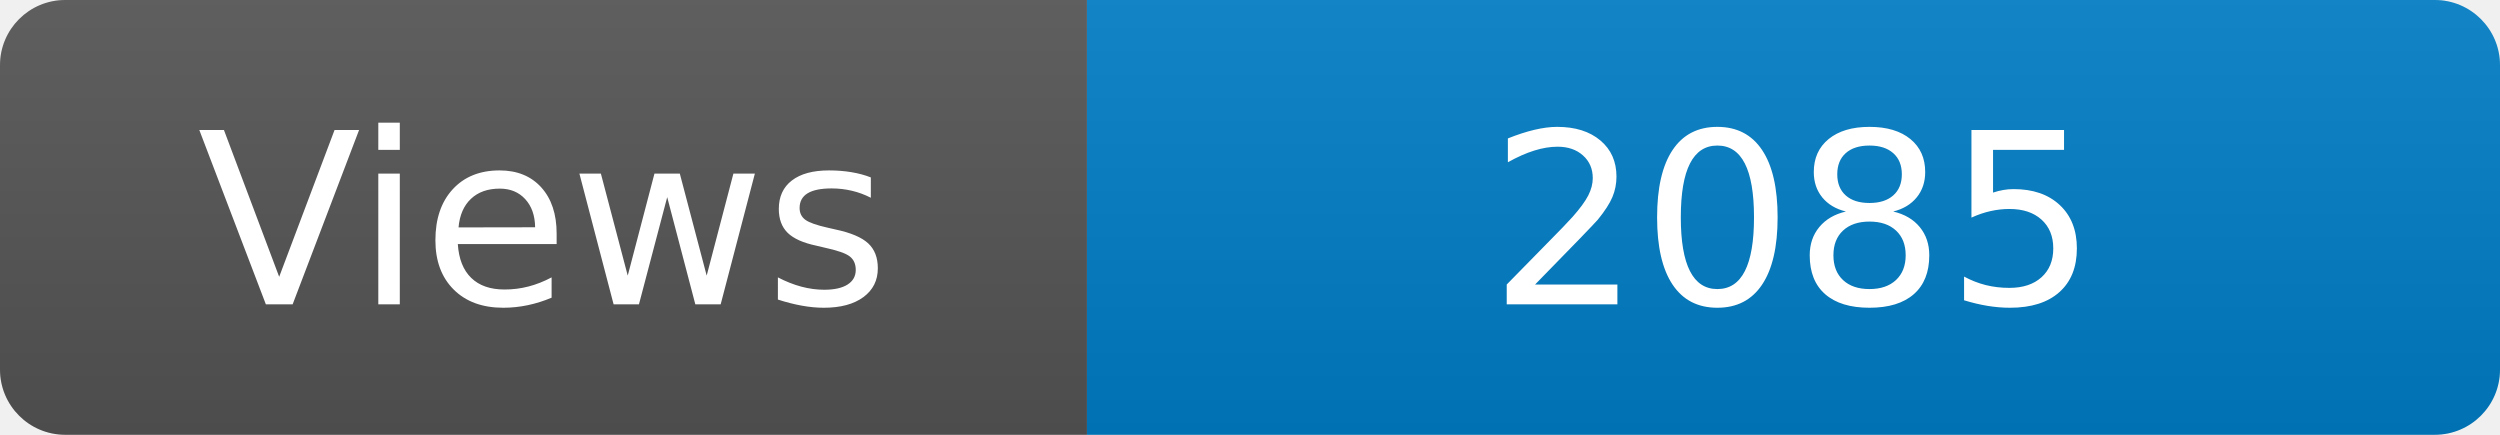
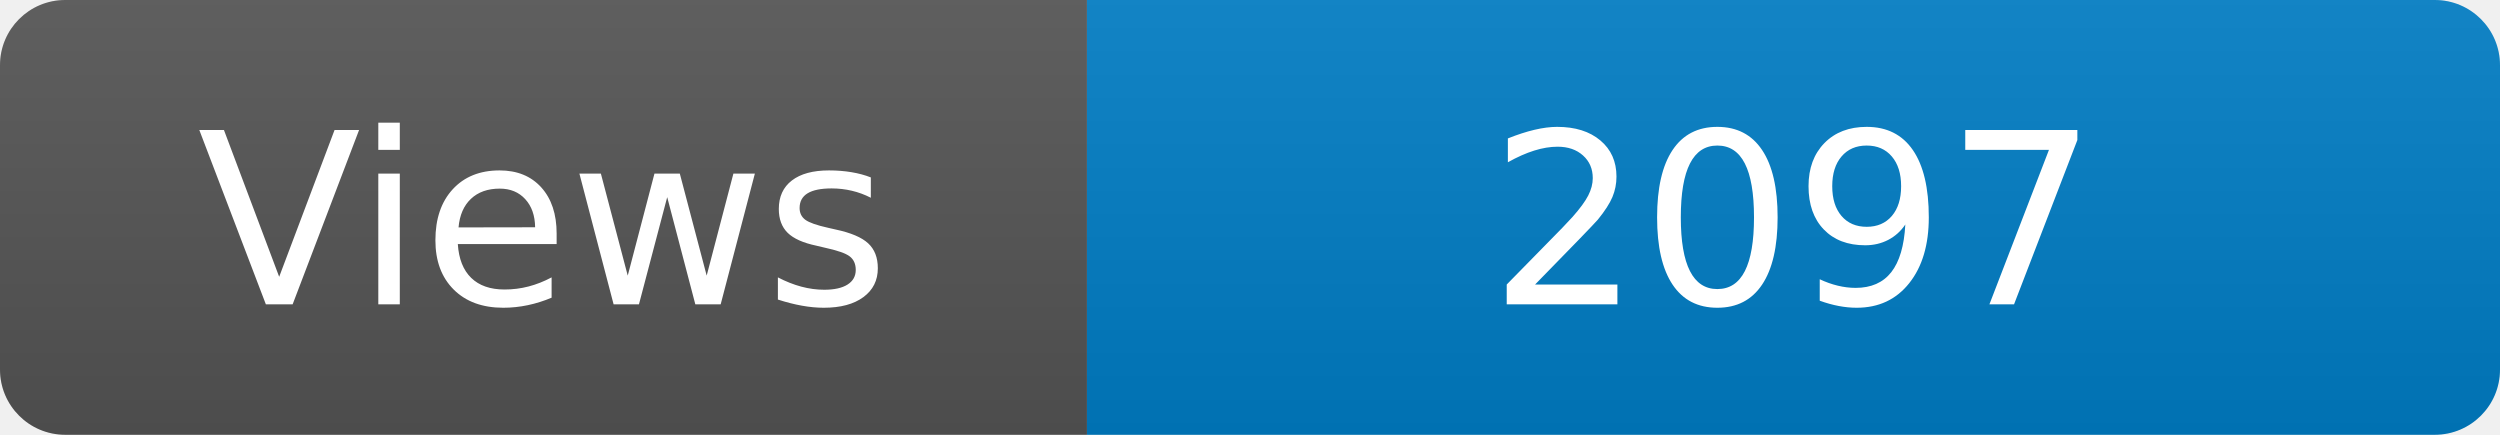
<svg xmlns="http://www.w3.org/2000/svg" width="115" height="20" role="img" aria-label="Maintained?: yes">
  <linearGradient id="s" x2="0" y2="100%">
    <stop offset="0" stop-color="#bbb" stop-opacity=".1" />
    <stop offset="1" stop-opacity=".1" />
  </linearGradient>
  <clipPath id="r">
    <rect width="115" height="20" rx="3" fill="#fff" />
  </clipPath>
  <g clip-path="url(#r)">
    <rect width="50" height="20" fill="#555" />
    <rect x="50" width="160" height="20" fill="#007ec6" />
    <rect width="115" height="20" fill="url(#s)" />
  </g>
  <g fill="#fff" text-anchor="middle" font-family="Verdana,Geneva,DejaVu Sans,sans-serif" font-size="110">
    <text x="250" y="140" transform="scale(.1)" fill="#fff">Views</text>
-     <text x="825" y="140" transform="scale(.1)" fill="#fff">2085</text>
+     <text x="825" y="140" transform="scale(.1)" fill="#fff">2097</text>
  </g>
</svg>
